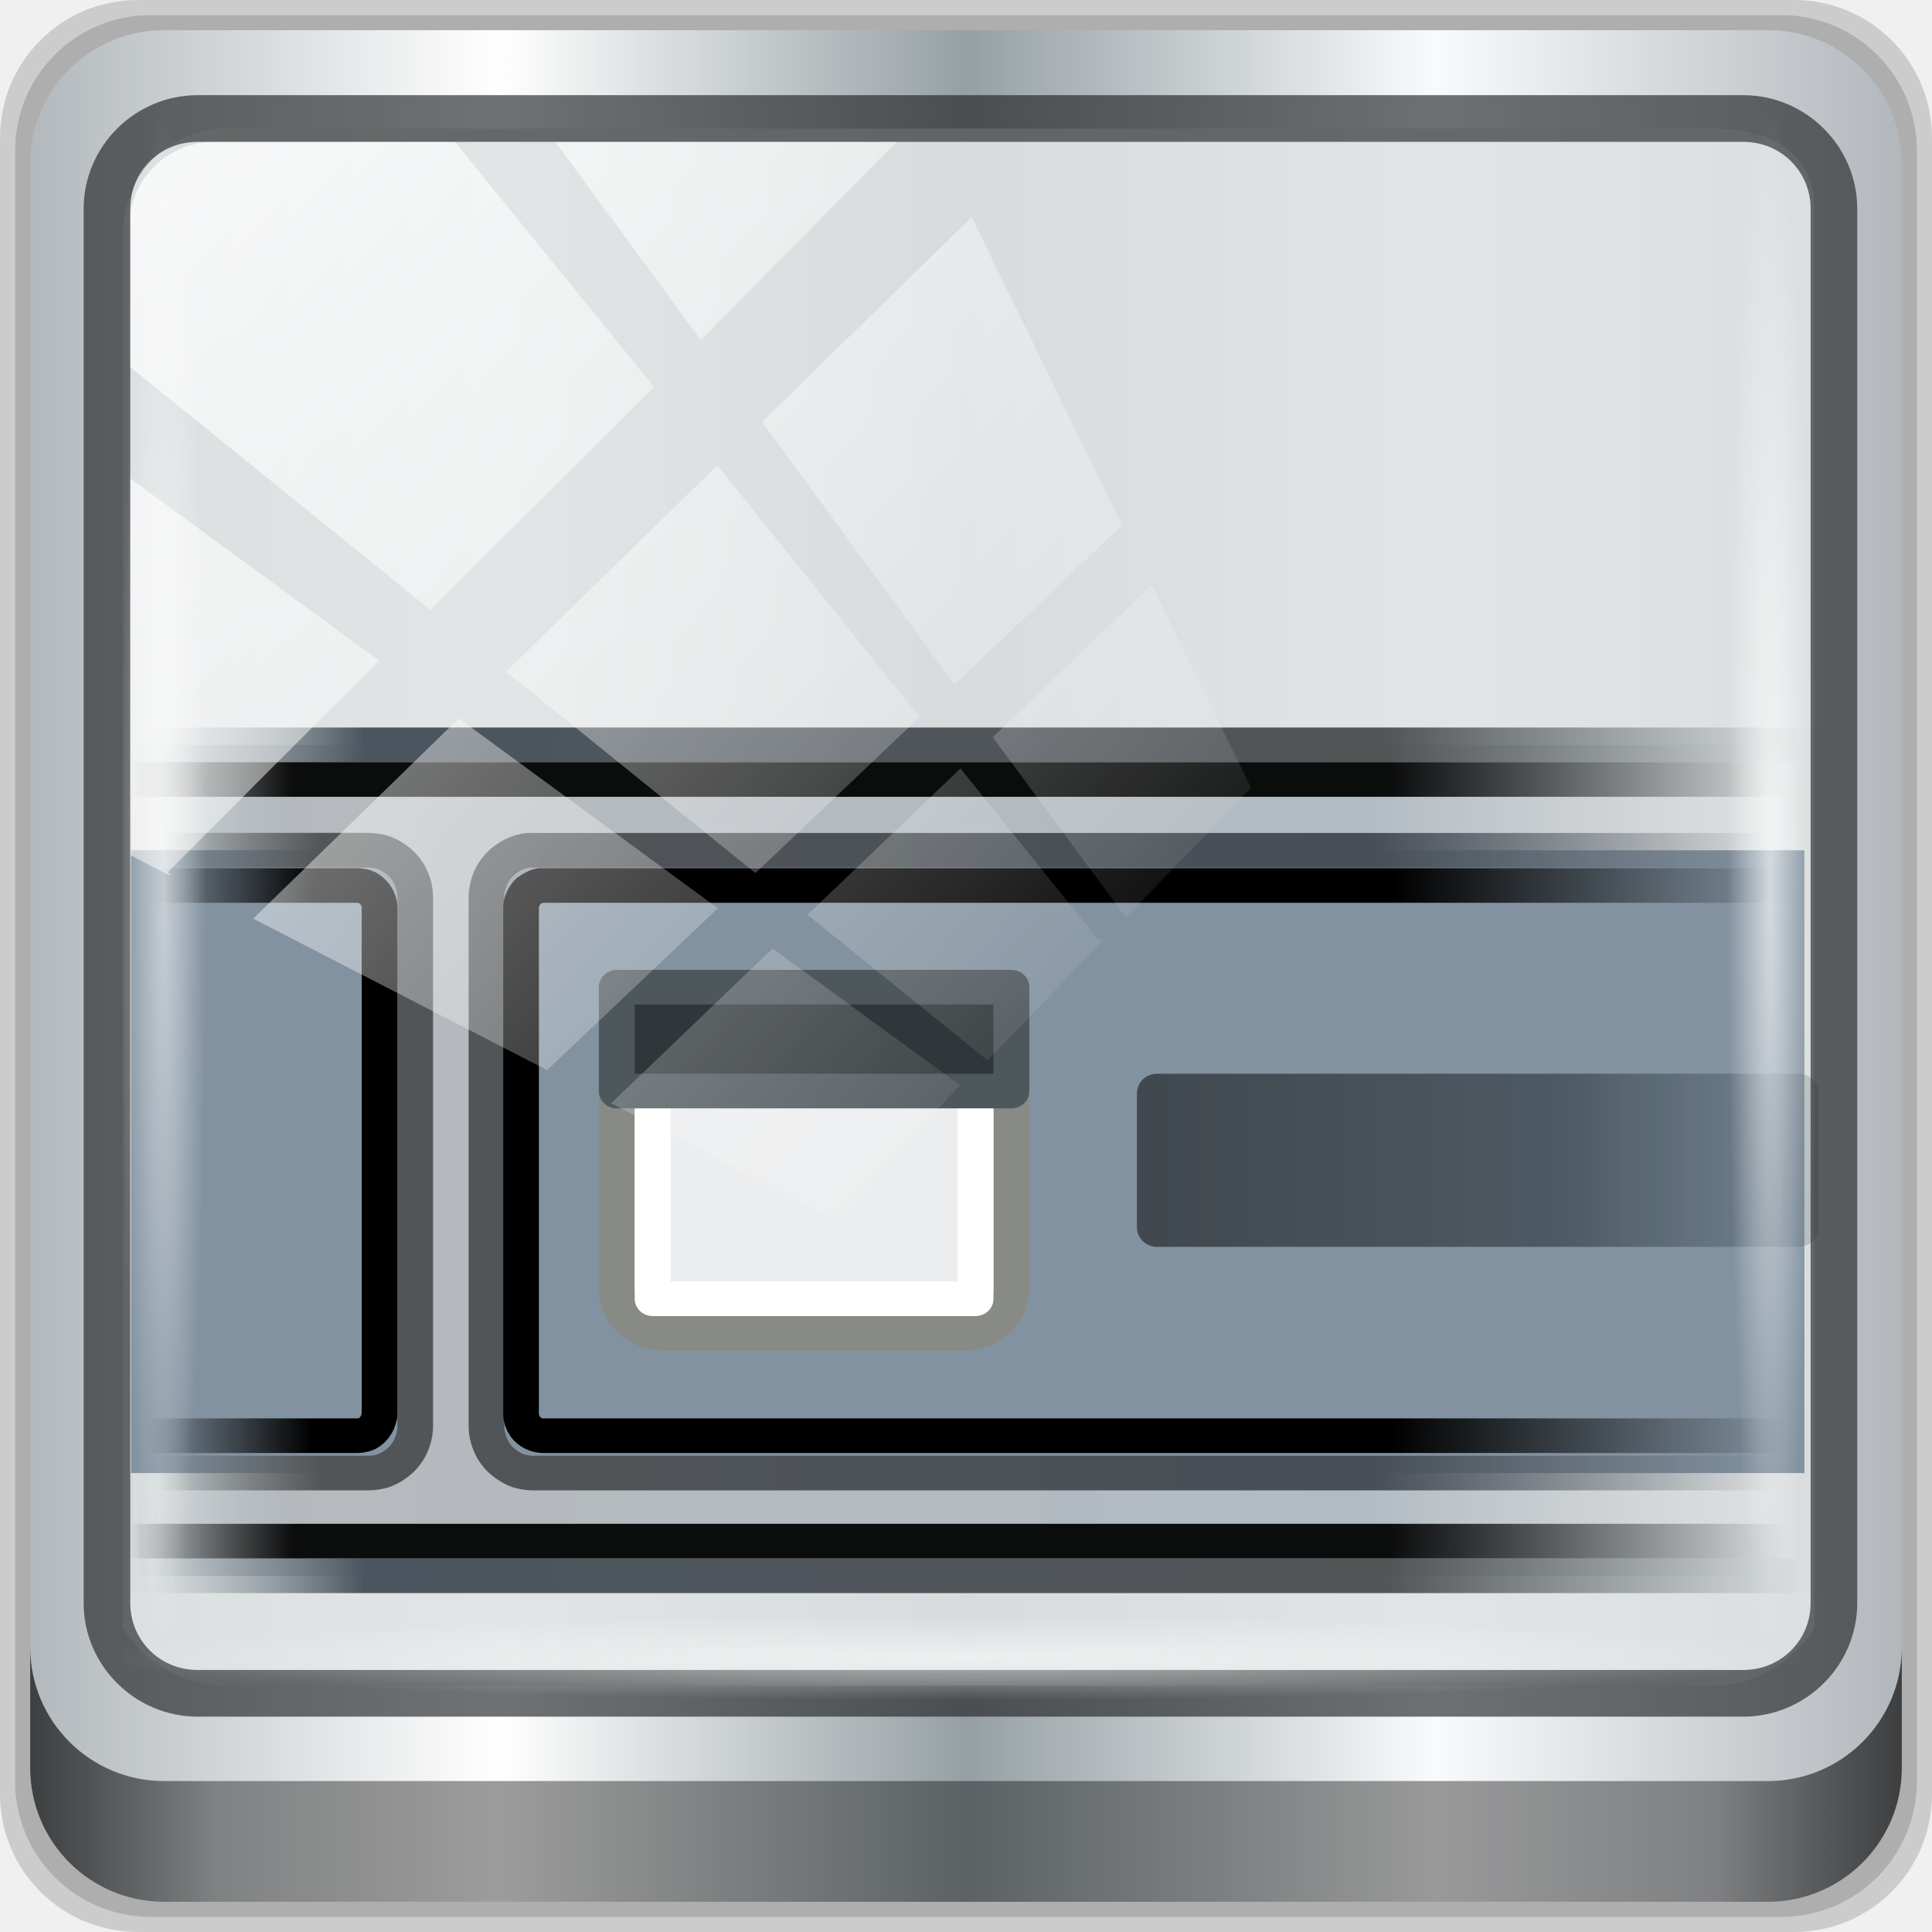
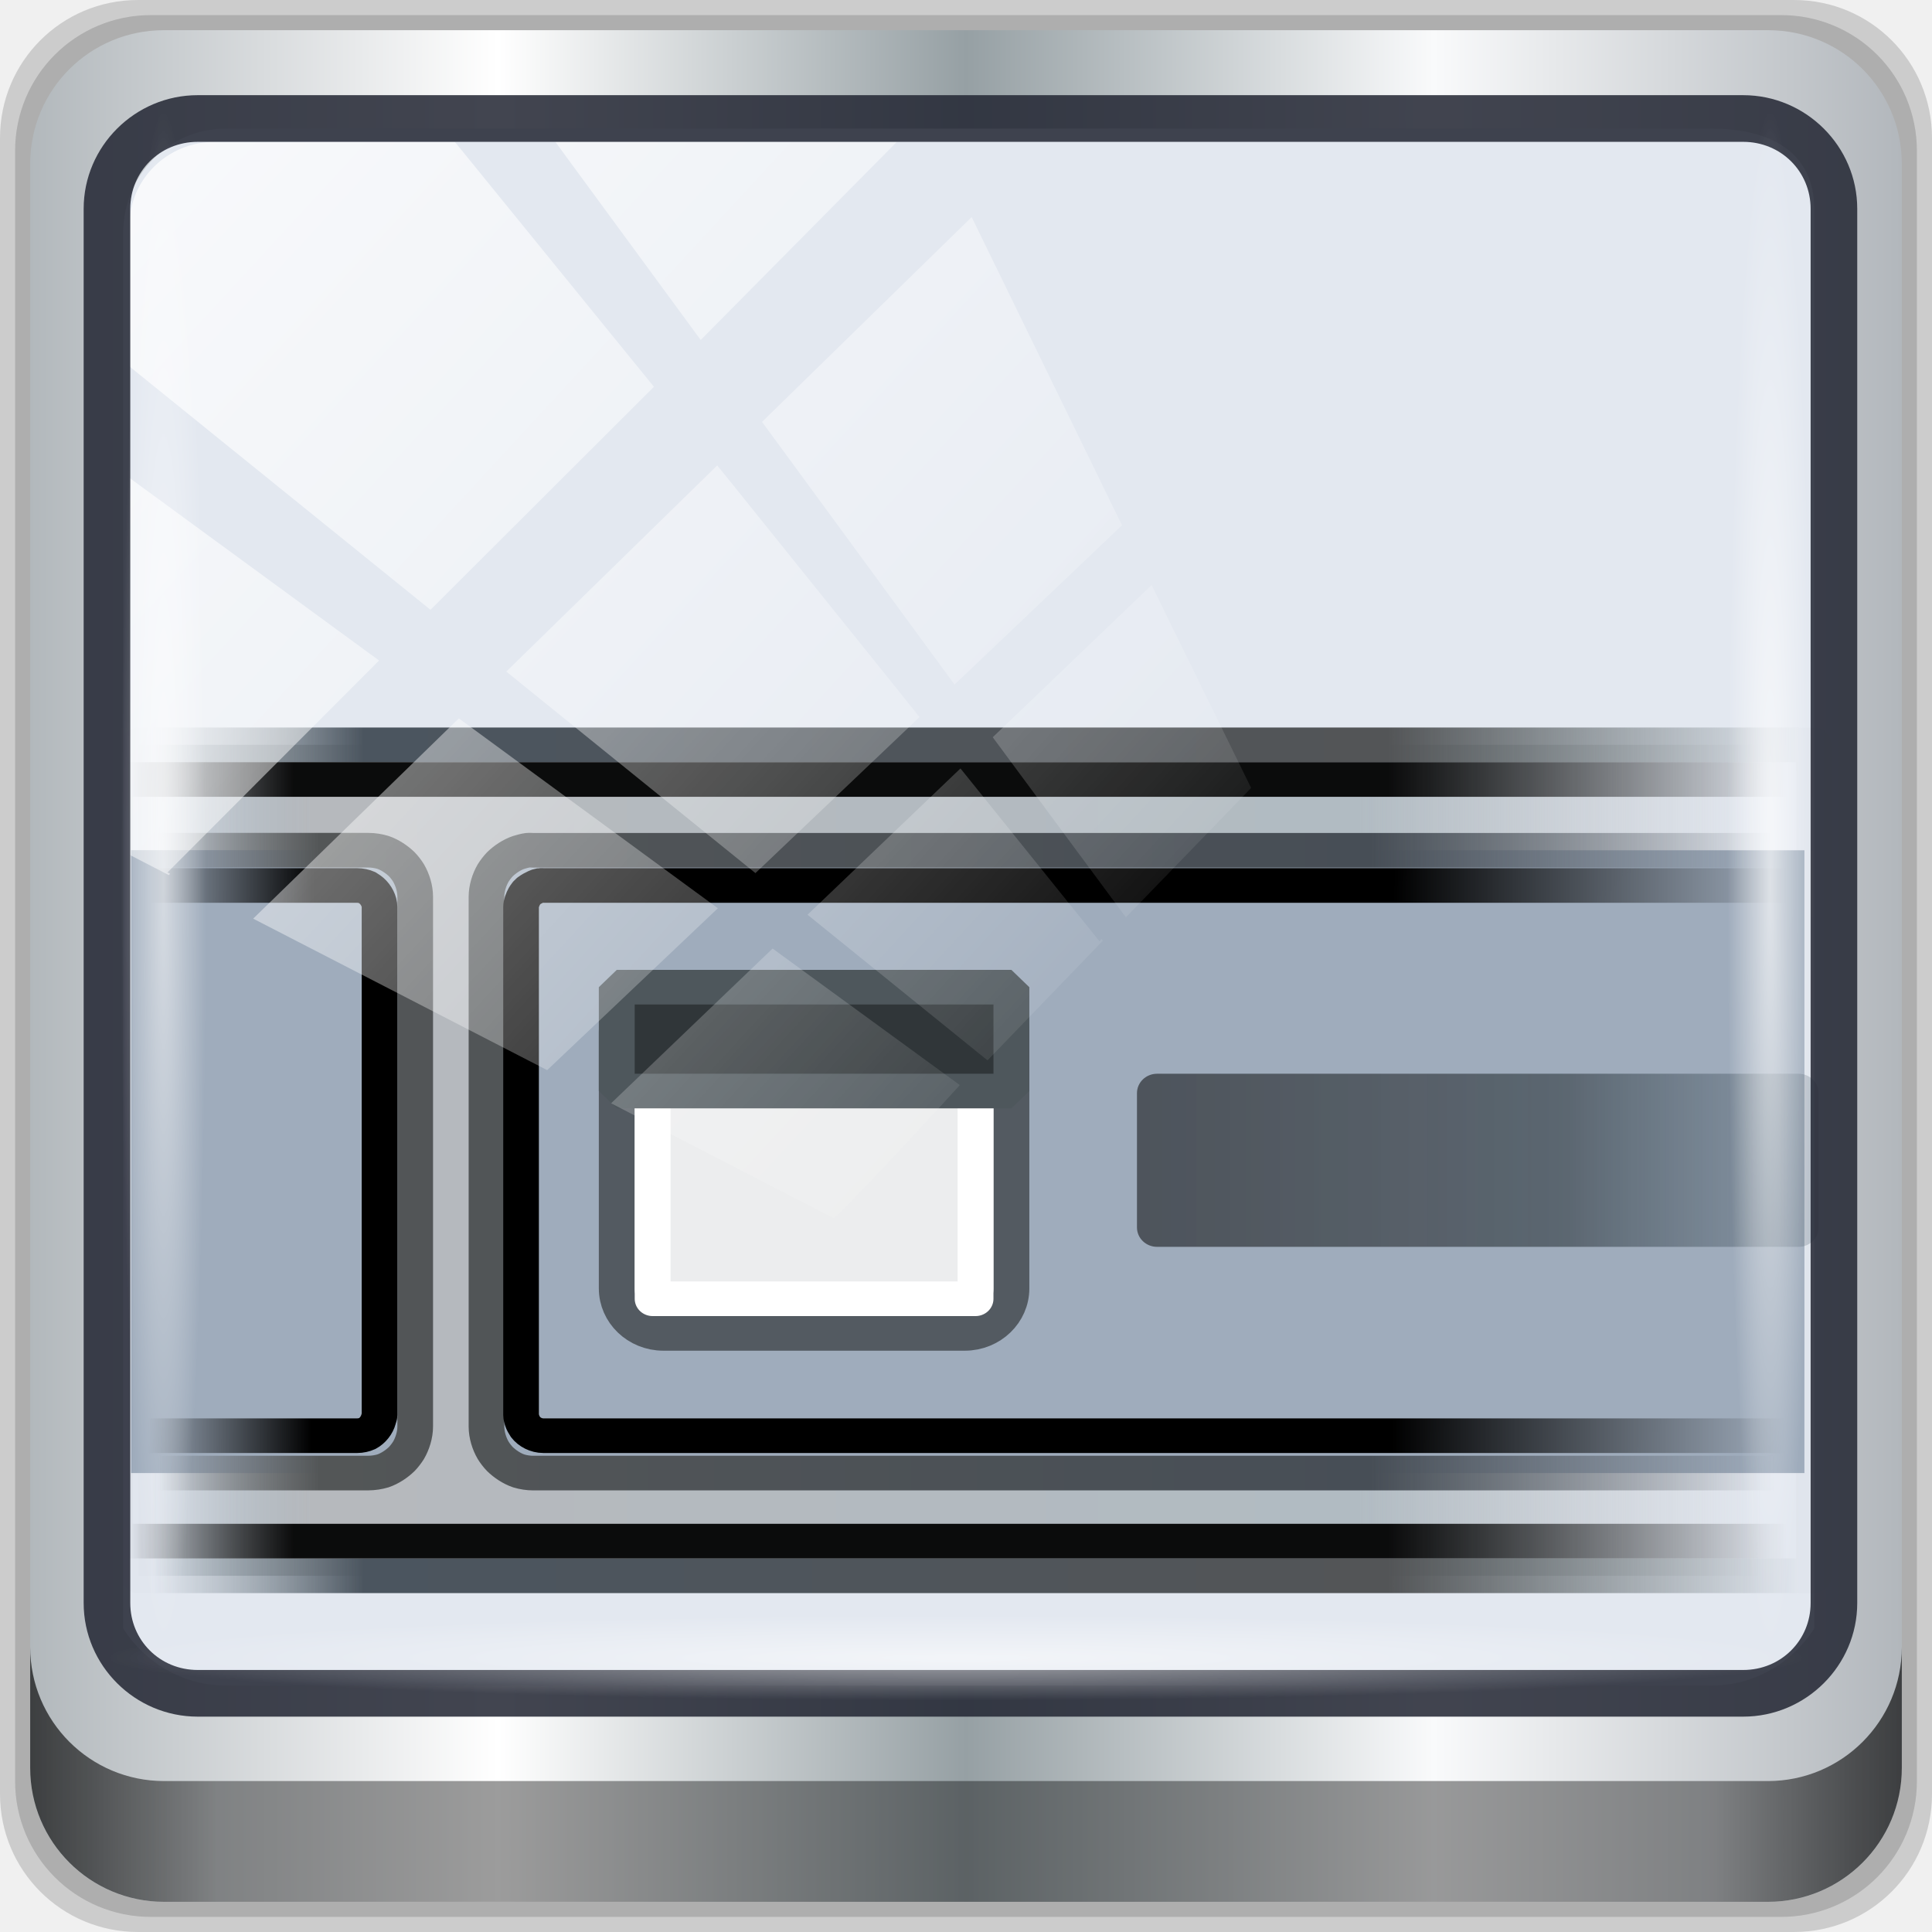
<svg xmlns="http://www.w3.org/2000/svg" xmlns:xlink="http://www.w3.org/1999/xlink" width="96" height="96" viewBox="0 0 96 96" version="1.1" id="svg1072">
  <defs id="defs1066">
    <linearGradient id="linearGradient908">
      <stop style="stop-color:#0a0b0c;stop-opacity:0.996" offset="0" id="stop904" />
      <stop id="stop912" offset="0.385" style="stop-color:#131719;stop-opacity:0.935" />
      <stop style="stop-color:#1f292f;stop-opacity:0.961" offset="0.631" id="stop914" />
      <stop style="stop-color:#324551;stop-opacity:0.348" offset="1" id="stop906" />
    </linearGradient>
    <linearGradient stop-color="#555753" id="linearGradient915">
      <stop style="stop-color:#7a8a94;stop-opacity:0.01" stop-opacity="0" offset="0" id="stop907" />
      <stop style="stop-color:#4b555f;stop-opacity:1" offset="0.129" id="stop909" />
      <stop style="stop-color:#535557;stop-opacity:1" offset=".75" id="stop911" />
      <stop style="stop-color:#4c5b5e;stop-opacity:0.014" stop-opacity="0" offset="1" id="stop913" />
    </linearGradient>
    <linearGradient id="linearGradient900" stop-color="#555753">
      <stop id="stop892" offset="0" stop-opacity="0" style="stop-color:#7a8a94;stop-opacity:0.01" />
      <stop id="stop894" offset=".1" style="stop-color:#4e555c;stop-opacity:1" />
      <stop id="stop896" offset=".75" style="stop-color:#535557;stop-opacity:1" />
      <stop id="stop898" offset="1" stop-opacity="0" style="stop-color:#4c5b5e;stop-opacity:0.014" />
    </linearGradient>
    <linearGradient y2="47" x2="90" y1="47" x1="6" gradientTransform="matrix(1.107143,0,0,1.107143,-4.993903,-3.620687)" gradientUnits="userSpaceOnUse" id="linearGradient4071" xlink:href="#linearGradient6139-0" />
    <linearGradient id="linearGradient6139-0">
      <stop style="stop-color:#b2b8bc;stop-opacity:1" offset="0" id="stop6141-2" />
      <stop id="stop6151-0" offset="0.25" style="stop-color:#ffffff;stop-opacity:1;" />
      <stop id="stop6147-1" offset="0.5" style="stop-color:#96a0a4;stop-opacity:1" />
      <stop style="stop-color:#f9fafb;stop-opacity:1" offset="0.75" id="stop6149-4" />
      <stop style="stop-color:#b2b7bc;stop-opacity:1" offset="1" id="stop6143-4" />
    </linearGradient>
    <linearGradient gradientUnits="userSpaceOnUse" y2="88.172" x2="94.5" y1="88.172" x1="1.5" id="linearGradient4129" xlink:href="#linearGradient3832-0-6-1-1" gradientTransform="translate(0.1489535,0.415026)" />
    <linearGradient id="linearGradient3832-0-6-1-1">
      <stop id="stop3834-6-3-7-1" offset="0" style="stop-color:#000000;stop-opacity:1;" />
      <stop style="stop-color:#000000;stop-opacity:0.588;" offset="0.1" id="stop3872-2-4" />
      <stop id="stop3844-6-2-7-6" offset="0.9" style="stop-color:#000000;stop-opacity:0.588;" />
      <stop id="stop3836-5-0-2-9" offset="1" style="stop-color:#000000;stop-opacity:1;" />
    </linearGradient>
    <radialGradient r="43.199" fy="44.893" fx="13.948" cy="44.893" cx="13.948" gradientTransform="matrix(0.9751338,0,0,0.04919072,34.04765,80.58172)" gradientUnits="userSpaceOnUse" id="radialGradient7462" xlink:href="#linearGradient3737" />
    <linearGradient id="linearGradient3737">
      <stop id="stop3739" style="stop-color:#ffffff;stop-opacity:1" offset="0" />
      <stop id="stop3741" style="stop-color:#ffffff;stop-opacity:0" offset="1" />
    </linearGradient>
    <radialGradient r="43.199" fy="44.893" fx="13.948" cy="44.893" cx="13.948" gradientTransform="matrix(0.8883266,0,0,0.04919072,31.95952,-90.31726)" gradientUnits="userSpaceOnUse" id="radialGradient7464" xlink:href="#linearGradient3737" />
    <linearGradient y2="14.514" x2="50.528" y1="-28.642" x1="2.771" gradientUnits="userSpaceOnUse" id="linearGradient4767" xlink:href="#linearGradient3737" />
    <clipPath clipPathUnits="userSpaceOnUse" id="clipPath4156-4-1">
      <path style="opacity:0.6;fill:#ffffff;fill-opacity:1;stroke:none" d="m 27.046,-55.695 -14.214,13.321 h 0.061 l 15.653,21.771 10.231,-10.546 C 38.562,-32.302 27.468,-54.819 27.046,-55.695 Z M 9.647,-39.383 -5.241,-25.321 15.988,-7.806 26.372,-18.383 Z m 31.491,12.951 -9.741,9.714 8.945,12.458 7.781,-7.555 z m -49.84,4.379 -13.754,12.982 26.283,13.846 0.061,-0.062 -0.123,-0.062 L 13.599,-5.401 -8.702,-22.053 Z m 38.015,7.401 -9.803,9.775 11.579,9.559 7.628,-7.401 -8.669,-11.009 z m 20.187,5.674 -7.383,7.216 6.188,8.542 5.82,-6.137 z m -32.195,6.322 -9.557,9.498 13.662,7.185 7.934,-7.678 z m 23.312,2.374 -7.107,6.938 8.363,6.907 5.361,-5.674 -0.061,-0.092 -0.092,0.123 -6.464,-8.203 z m -8.73,8.542 -7.505,7.339 10.354,5.458 c 1.397,-1.321 5.675,-6.123 5.851,-6.322 z" id="path4158-0-8" />
    </clipPath>
    <linearGradient xlink:href="#h" id="linearGradient4304" gradientUnits="userSpaceOnUse" gradientTransform="matrix(1,0,0,1.0043,-3.5126e-5,-6.0236)" x1="0.859" y1="36.364" x2="46.056" y2="36.364" />
    <linearGradient id="h" y2="36.364" gradientUnits="userSpaceOnUse" x2="46.056" gradientTransform="matrix(1,0,0,1.0043,-3.5126e-5,-6.0236)" y1="36.364" x1="0.859">
      <stop stop-color="#babdb6" stop-opacity="0" offset="0" id="stop42" style="stop-color:#7a8a94;stop-opacity:0.01" />
      <stop stop-color="#babdb6" offset="0.1" id="stop44" style="stop-color:#b6b9bd;stop-opacity:1" />
      <stop stop-color="#babdb6" offset="0.75" id="stop46" style="stop-color:#b1bbc2;stop-opacity:1" />
      <stop stop-color="#bbbeb7" stop-opacity="0" offset="1" id="stop48" style="stop-color:#b7babe;stop-opacity:0" />
    </linearGradient>
    <linearGradient xlink:href="#linearGradient900" id="linearGradient4306" gradientUnits="userSpaceOnUse" gradientTransform="matrix(1.043,0,0,1.0043,-1.0323,-6.0236)" x1="1.813" y1="36.364" x2="46.164" y2="36.364" />
    <linearGradient stop-color="#555753" id="c">
      <stop stop-opacity="0" offset="0" id="stop22" style="stop-color:#535557;stop-opacity:0" />
      <stop offset=".1" id="stop24" style="stop-color:#535657;stop-opacity:1" />
      <stop offset=".75" id="stop26" style="stop-color:#474e56;stop-opacity:1" />
      <stop stop-opacity="0" offset="1" id="stop28" style="stop-color:#4e545c;stop-opacity:0" />
    </linearGradient>
    <linearGradient id="j" y2="36.498" gradientUnits="userSpaceOnUse" x2="44.166" gradientTransform="translate(-3.5126e-5,-6.0003)" y1="36.498" x1="3.054">
      <stop stop-color="#fff" stop-opacity="0" offset="0" id="stop32" style="stop-color:#eee1e1;stop-opacity:0;" />
      <stop stop-color="#d3d7cf" offset="0.05" id="stop34" style="stop-color:#d7cfcf;stop-opacity:1;" />
      <stop stop-color="#d3d7cf" offset="0.8" id="stop36" style="stop-color:#dacccc;stop-opacity:1;" />
      <stop stop-color="#fff" stop-opacity="0" offset="1" id="stop38" style="stop-color:#f0e8e8;stop-opacity:0;" />
    </linearGradient>
    <linearGradient xlink:href="#c" id="linearGradient4310" gradientUnits="userSpaceOnUse" gradientTransform="translate(-3.5126e-5,-6.0003)" x1="1.281" y1="42.998" x2="46.658" y2="42.998" />
    <linearGradient xlink:href="#f" id="linearGradient4312" gradientUnits="userSpaceOnUse" gradientTransform="translate(-3.5126e-5,-6.0003)" x1="1.029" y1="36.379" x2="46.939" y2="36.556" />
    <linearGradient stop-color="#fff" id="f">
      <stop stop-opacity="0" offset="0" id="stop13" />
      <stop offset=".1" id="stop15" />
      <stop offset="0.76" id="stop17" />
      <stop stop-opacity="0" offset="1" id="stop19" />
    </linearGradient>
    <linearGradient id="l" y2="36.75" gradientUnits="userSpaceOnUse" x2="45.824" gradientTransform="matrix(0.90476,0,0,1,4.5714,41.9997)" y1="36.75" x1="31.483">
      <stop offset="0" id="stop8" />
      <stop stop-opacity="0" offset="1" id="stop10" style="stop-color:#000000;stop-opacity:0.416" />
    </linearGradient>
    <linearGradient xlink:href="#f" id="linearGradient4316" gradientUnits="userSpaceOnUse" gradientTransform="matrix(1.043,0,0,1.0043,-1.0323,41.9764)" x1="1.813" y1="36.364" x2="46.164" y2="36.364" />
    <linearGradient xlink:href="#linearGradient915" id="linearGradient905" gradientUnits="userSpaceOnUse" gradientTransform="matrix(1.043,0,0,1.0043,-0.797945,-6.0236)" x1="1.813" y1="36.364" x2="46.164" y2="36.364" />
    <linearGradient xlink:href="#h" id="linearGradient917" gradientUnits="userSpaceOnUse" gradientTransform="matrix(1,0,0,1.0043,0.2343199,-6.0236)" x1="0.859" y1="36.364" x2="46.056" y2="36.364" />
    <radialGradient xlink:href="#linearGradient3737" id="radialGradient921" gradientUnits="userSpaceOnUse" gradientTransform="matrix(0.8883266,0,0,0.04919072,31.95952,-10.48225)" cx="13.948" cy="44.893" fx="13.948" fy="44.893" r="43.199" />
    <linearGradient xlink:href="#linearGradient908" id="linearGradient910" x1="29" y1="78.5" x2="48" y2="78.5" gradientUnits="userSpaceOnUse" />
  </defs>
  <g id="layer1" transform="translate(0,-1026.52)">
    <g transform="translate(-0.1489564,1026.105)" style="display:inline" id="g2574">
      <path id="path3288" d="M 89.292,0.415 H 7.006 c -3.799,0 -6.857,3.058 -6.857,6.857 V 89.558 c 0,3.799 3.058,6.857 6.857,6.857 H 89.292 c 3.799,0 6.857,-3.058 6.857,-6.857 V 7.272 c 0,-3.799 -3.058,-6.857 -6.857,-6.857 z" style="display:inline;opacity:0.15;fill:#000000;fill-opacity:1;fill-rule:nonzero;stroke:none" />
      <path style="display:inline;opacity:0.15;fill:#000000;fill-opacity:1;fill-rule:nonzero;stroke:none" d="M 88.649,1.165 H 7.649 c -3.739,0 -6.75,3.01 -6.75,6.75 V 88.915 c 0,3.74 3.011,6.75 6.75,6.75 H 88.649 c 3.74,0 6.75,-3.01 6.75,-6.75 V 7.915 c 0,-3.739 -3.01,-6.75 -6.75,-6.75 z" id="path4085" />
      <path id="rect4251-1" d="M 88.006,1.915 H 8.292 c -3.68,0 -6.643,2.963 -6.643,6.643 V 88.272 c 0,3.68 2.963,6.643 6.643,6.643 H 88.006 c 3.68,0 6.643,-2.963 6.643,-6.643 V 8.558 c 0,-3.68 -2.963,-6.643 -6.643,-6.643 z" style="display:inline;fill:url(#linearGradient4071);fill-opacity:1;fill-rule:nonzero;stroke:none" />
-       <path id="path3400-6" d="m 11.39,6.802 c -2.856,0 -5.124,2.313 -5.124,5.226 v 21.653 7.316 40.335 c 1.097,1.702 2.969,2.841 5.124,2.841 h 4.099 65.589 4.099 c 2.155,0 4.027,-1.139 5.124,-2.841 V 40.997 33.681 10.819 c 0,-2.913 -2.268,-4.017 -5.124,-4.017 z" style="display:inline;opacity:0.895;fill:#dfe2e3;fill-opacity:1;fill-rule:nonzero;stroke:none;stroke-width:1.035" />
+       <path id="path3400-6" d="m 11.39,6.802 c -2.856,0 -5.124,2.313 -5.124,5.226 v 21.653 7.316 40.335 c 1.097,1.702 2.969,2.841 5.124,2.841 h 4.099 65.589 4.099 c 2.155,0 4.027,-1.139 5.124,-2.841 V 40.997 33.681 10.819 c 0,-2.913 -2.268,-4.017 -5.124,-4.017 z" style="display:inline;opacity:1;fill:#e3e8f0;fill-opacity:1;fill-rule:nonzero;stroke:none;stroke-width:1.035" />
      <path id="path4118" d="m 1.649,82.259 v 6 c 0,3.68 2.976,6.656 6.656,6.656 H 87.993 c 3.68,0 6.656,-2.976 6.656,-6.656 v -6 c 0,3.68 -2.976,6.656 -6.656,6.656 H 8.305 c -3.68,0 -6.656,-2.976 -6.656,-6.656 z" style="display:inline;opacity:0.658;fill:url(#linearGradient4129);fill-opacity:1;fill-rule:nonzero;stroke:none" />
      <g id="g4292" transform="matrix(1.782659,0,0,1.720197,4.947373,-76.96607)">
        <g transform="matrix(0.9936927,0,0,1.000131,0.4354746,47.996)" style="stroke-linejoin:round" id="g51">
          <rect style="fill:url(#linearGradient917);stroke:url(#linearGradient905)" id="rect53" x="0.734" y="18.5" width="47" height="24" ry="0" rx="0" />
-           <path style="fill:#8292a0;fill-opacity:1;stroke:url(#linearGradient4310)" id="path55" d="m 0.531,21.545 v 17.988 h 6.656 c 0.136,0 0.283,-0.024 0.406,-0.062 0.193,-0.066 0.39,-0.202 0.531,-0.344 0.065,-0.069 0.138,-0.168 0.188,-0.25 0.11,-0.194 0.188,-0.447 0.188,-0.688 v -15.301 c 0,-0.241 -0.077,-0.493 -0.188,-0.688 -0.049,-0.082 -0.122,-0.181 -0.188,-0.25 -0.141,-0.141 -0.338,-0.277 -0.531,-0.343 -0.124,-0.039 -0.27,-0.063 -0.406,-0.063 h -6.656 z m 11.125,0 c -0.077,0.01 -0.178,0.04 -0.25,0.062 -0.193,0.066 -0.39,0.202 -0.531,0.344 -0.065,0.069 -0.138,0.168 -0.188,0.25 -0.11,0.194 -0.188,0.447 -0.188,0.688 v 15.301 c 0,0.241 0.077,0.493 0.188,0.688 0.049,0.082 0.122,0.181 0.188,0.25 0.141,0.142 0.338,0.278 0.531,0.344 0.124,0.039 0.27,0.062 0.406,0.062 h 35.656 v -17.988 h -35.656 c -0.057,0 -0.101,-0.007 -0.156,0 z" />
+           <path style="fill:#9facbc;fill-opacity:1;stroke:url(#linearGradient4310)" id="path55" d="m 0.531,21.545 v 17.988 h 6.656 c 0.136,0 0.283,-0.024 0.406,-0.062 0.193,-0.066 0.39,-0.202 0.531,-0.344 0.065,-0.069 0.138,-0.168 0.188,-0.25 0.11,-0.194 0.188,-0.447 0.188,-0.688 v -15.301 c 0,-0.241 -0.077,-0.493 -0.188,-0.688 -0.049,-0.082 -0.122,-0.181 -0.188,-0.25 -0.141,-0.141 -0.338,-0.277 -0.531,-0.343 -0.124,-0.039 -0.27,-0.063 -0.406,-0.063 h -6.656 z m 11.125,0 c -0.077,0.01 -0.178,0.04 -0.25,0.062 -0.193,0.066 -0.39,0.202 -0.531,0.344 -0.065,0.069 -0.138,0.168 -0.188,0.25 -0.11,0.194 -0.188,0.447 -0.188,0.688 v 15.301 c 0,0.241 0.077,0.493 0.188,0.688 0.049,0.082 0.122,0.181 0.188,0.25 0.141,0.142 0.338,0.278 0.531,0.344 0.124,0.039 0.27,0.062 0.406,0.062 h 35.656 v -17.988 h -35.656 c -0.057,0 -0.101,-0.007 -0.156,0 z" />
          <path style="fill:none;stroke:url(#linearGradient4312)" id="path57" d="m 0.469,22.562 v 15.892 h 6.406 c 0.094,0 0.202,-0.024 0.281,-0.062 0.146,-0.079 0.27,-0.241 0.312,-0.406 0.008,-0.04 0.031,-0.083 0.031,-0.125 v -14.673 c 0,-0.178 -0.097,-0.358 -0.219,-0.469 -0.03,-0.025 -0.091,-0.075 -0.125,-0.094 -0.08,-0.038 -0.187,-0.062 -0.281,-0.062 h -6.406 z m 11.531,0 c -0.07,0.011 -0.159,0.061 -0.219,0.094 -0.025,0.015 -0.071,0.044 -0.094,0.062 -0.014,0.013 -0.049,0.048 -0.062,0.062 -0.018,0.022 -0.047,0.069 -0.062,0.094 -0.047,0.086 -0.094,0.208 -0.094,0.312 V 37.86 c 0,0.052 0.019,0.108 0.031,0.156 0.018,0.057 0.061,0.139 0.094,0.188 0.11,0.148 0.301,0.25 0.5,0.25 h 35.406 v -15.892 h -35.406 c -0.031,0 -0.064,-0.005 -0.094,0 z" />
        </g>
        <g transform="translate(0,48)" style="stroke-linecap:round;stroke-linejoin:round" id="g59">
-           <rect style="fill:#ecedee;stroke:#888a85;fill-opacity:1" id="rect61" x="14.5" y="25.5" width="11" height="10" ry="1.3" rx="1.3" />
+           <rect style="fill:#ecedee;stroke:#535a61;fill-opacity:1;stroke-opacity:1" id="rect61" x="14.5" y="25.5" width="11" height="10" ry="1.3" rx="1.3" />
          <rect style="fill:none;stroke:#ffffff" id="rect63" x="15.5" y="26.5" width="9" height="8" ry="1.3" rx="0" />
-           <rect style="fill:#303639;fill-opacity:1;stroke:#4e575c;stroke-opacity:1" id="rect65" x="14.5" y="25.5" width="11" height="3" ry="1.3" rx="0" />
+           <rect style="fill:#303639;fill-opacity:1;stroke:#4e575c;stroke-opacity:1;stroke-width:1;stroke-miterlimit:4;stroke-dasharray:none;stroke-linejoin:bevel;paint-order:markers fill stroke;stroke-linecap:square" id="rect65" x="14.5" y="25.5" width="11" height="3" ry="1.3" rx="0" />
        </g>
        <rect style="opacity:0.554;fill:url(#linearGradient910);fill-opacity:1" id="rect67" x="29" y="76" width="19" height="5" ry="0.56" rx="0.56" />
        <rect style="opacity:0.935;fill:none;stroke:url(#linearGradient4316);stroke-linejoin:round" id="rect69" x="0.5" y="67.5" width="47.5" height="22" ry="0" rx="0" />
      </g>
      <rect clip-path="url(#clipPath4156-4-1)" ry="3.957" rx="3.957" y="-30" x="2" height="69.024" width="75.966" id="rect4146" style="opacity:0.747;fill:url(#linearGradient4767);fill-opacity:1;stroke:none" transform="matrix(1.069245,0,0,1.047683,4.44418,38.89401)" />
-       <path style="color:#000000;font-style:normal;font-variant:normal;font-weight:normal;font-stretch:normal;font-size:medium;line-height:normal;font-family:Sans;-inkscape-font-specification:Sans;text-indent:0;text-align:start;text-decoration:none;text-decoration-line:none;letter-spacing:normal;word-spacing:normal;text-transform:none;writing-mode:lr-tb;direction:ltr;baseline-shift:baseline;text-anchor:start;display:inline;overflow:visible;visibility:visible;fill:#1f2024;fill-opacity:0.633;stroke:none;stroke-width:2.376;marker:none;enable-background:accumulate" d="m 9.974,5.144 c -3.117,0 -5.668,2.54 -5.668,5.646 v 69.278 c 0,3.106 2.551,5.646 5.668,5.646 H 86.766 c 3.117,0 5.668,-2.54 5.668,-5.646 V 10.79 c 0,-3.106 -2.551,-5.646 -5.668,-5.646 z m 0,2.319 H 86.766 c 1.888,0 3.352,1.48 3.352,3.327 v 69.278 c 0,1.846 -1.464,3.327 -3.352,3.327 H 9.974 c -1.888,0 -3.352,-1.48 -3.352,-3.327 V 10.79 c 0,-1.846 1.464,-3.327 3.352,-3.327 z" id="path4989" />
+       <path style="color:#000000;font-style:normal;font-variant:normal;font-weight:normal;font-stretch:normal;font-size:medium;line-height:normal;font-family:Sans;-inkscape-font-specification:Sans;text-indent:0;text-align:start;text-decoration:none;text-decoration-line:none;letter-spacing:normal;word-spacing:normal;text-transform:none;writing-mode:lr-tb;direction:ltr;baseline-shift:baseline;text-anchor:start;display:inline;overflow:visible;visibility:visible;fill:#232633;fill-opacity:0.852;stroke:none;stroke-width:2.376;marker:none;enable-background:accumulate" d="m 9.974,5.144 c -3.117,0 -5.668,2.54 -5.668,5.646 v 69.278 c 0,3.106 2.551,5.646 5.668,5.646 H 86.766 c 3.117,0 5.668,-2.54 5.668,-5.646 V 10.79 c 0,-3.106 -2.551,-5.646 -5.668,-5.646 z m 0,2.319 H 86.766 c 1.888,0 3.352,1.48 3.352,3.327 v 69.278 c 0,1.846 -1.464,3.327 -3.352,3.327 H 9.974 c -1.888,0 -3.352,-1.48 -3.352,-3.327 V 10.79 c 0,-1.846 1.464,-3.327 3.352,-3.327 z" id="path4989" />
      <rect transform="rotate(90)" style="opacity:0.669;fill:url(#radialGradient7464);fill-opacity:1;stroke:none" id="rect4141" width="76.75" height="4.25" x="5.975" y="-90.234" rx="0" ry="4.25" />
      <rect ry="4.25" rx="0" y="80.665" x="5.524" height="4.25" width="84.25" id="rect4131" style="opacity:0.55;fill:url(#radialGradient7462);fill-opacity:1;stroke:none" />
      <rect ry="4.25" rx="0" y="-10.399" x="5.975" height="4.25" width="76.75" id="rect919" style="opacity:0.561;fill:url(#radialGradient921);fill-opacity:1;stroke:none" transform="rotate(90)" />
    </g>
  </g>
</svg>
